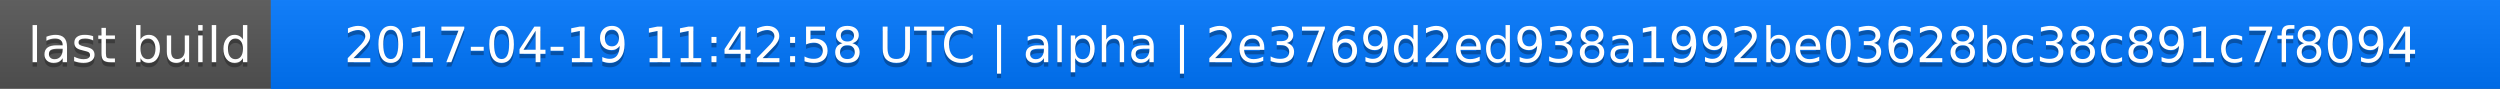
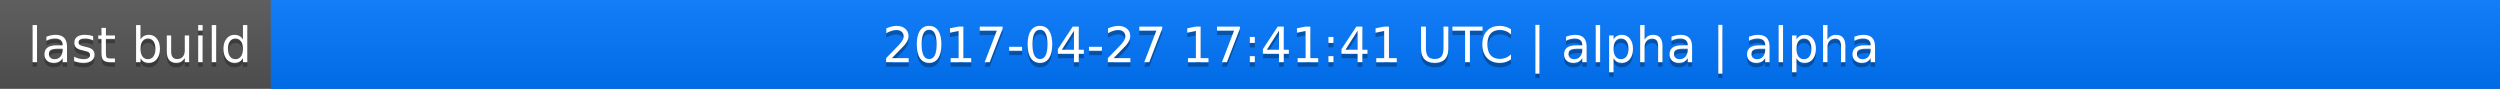
<svg xmlns="http://www.w3.org/2000/svg" width="563" height="20">
  <linearGradient id="a" x2="0" y2="100%">
    <stop offset="0" stop-color="#bbb" stop-opacity=".1" />
    <stop offset="1" stop-opacity=".1" />
  </linearGradient>
  <rect rx="0" width="563" height="20" fill="#555" />
  <rect rx="0" x="61" width="502" height="20" fill="#07f" />
  <path fill="#07f" d="M61 0h4v20h-4z" />
  <rect rx="0" width="563" height="20" fill="url(#a)" />
  <g fill="#fff" text-anchor="middle" font-family="DejaVu Sans,Verdana,Geneva,sans-serif" font-size="11">
    <text x="31.5" y="15" fill="#010101" fill-opacity=".3">last build</text>
    <text x="31.5" y="14">last build</text>
-     <text x="311" y="15" fill="#010101" fill-opacity=".3">2017-04-19 11:42:58 UTC | alpha | 2e3769d2ed938a1992be03628bc38c891c7f8094</text>
-     <text x="311" y="14">2017-04-19 11:42:58 UTC | alpha | 2e3769d2ed938a1992be03628bc38c891c7f8094</text>
+     <text x="311" y="15" fill="#010101" fill-opacity=".3">2017-04-27 17:41:41 UTC | alpha | alpha</text>
+     <text x="311" y="14">2017-04-27 17:41:41 UTC | alpha | alpha</text>
  </g>
</svg>
